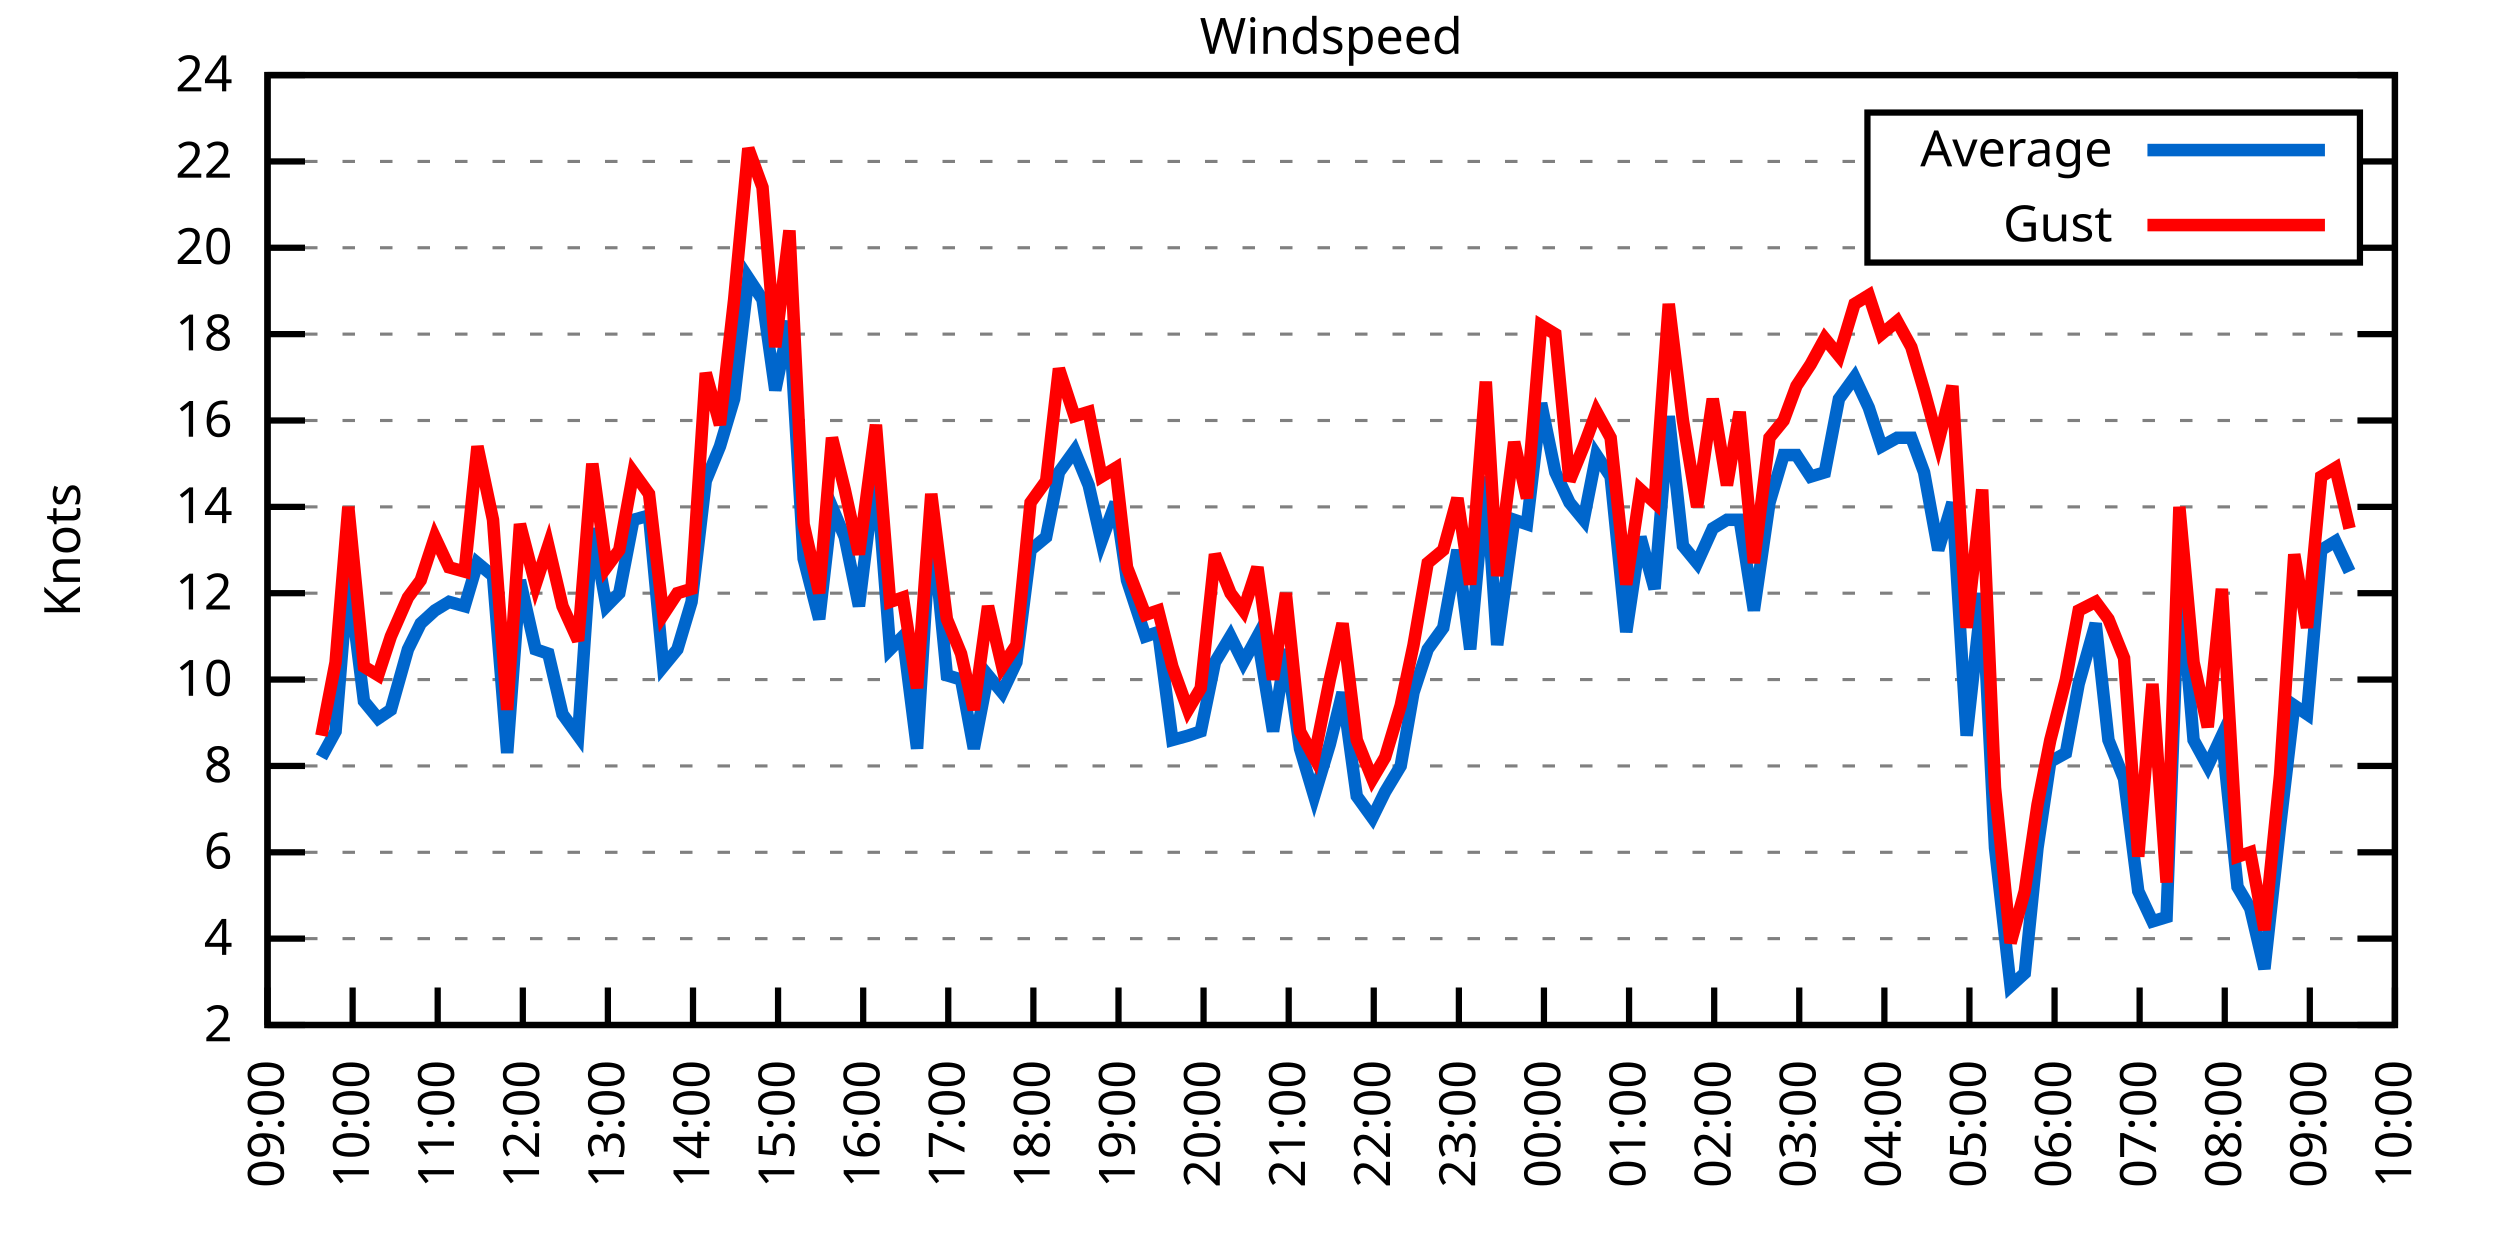
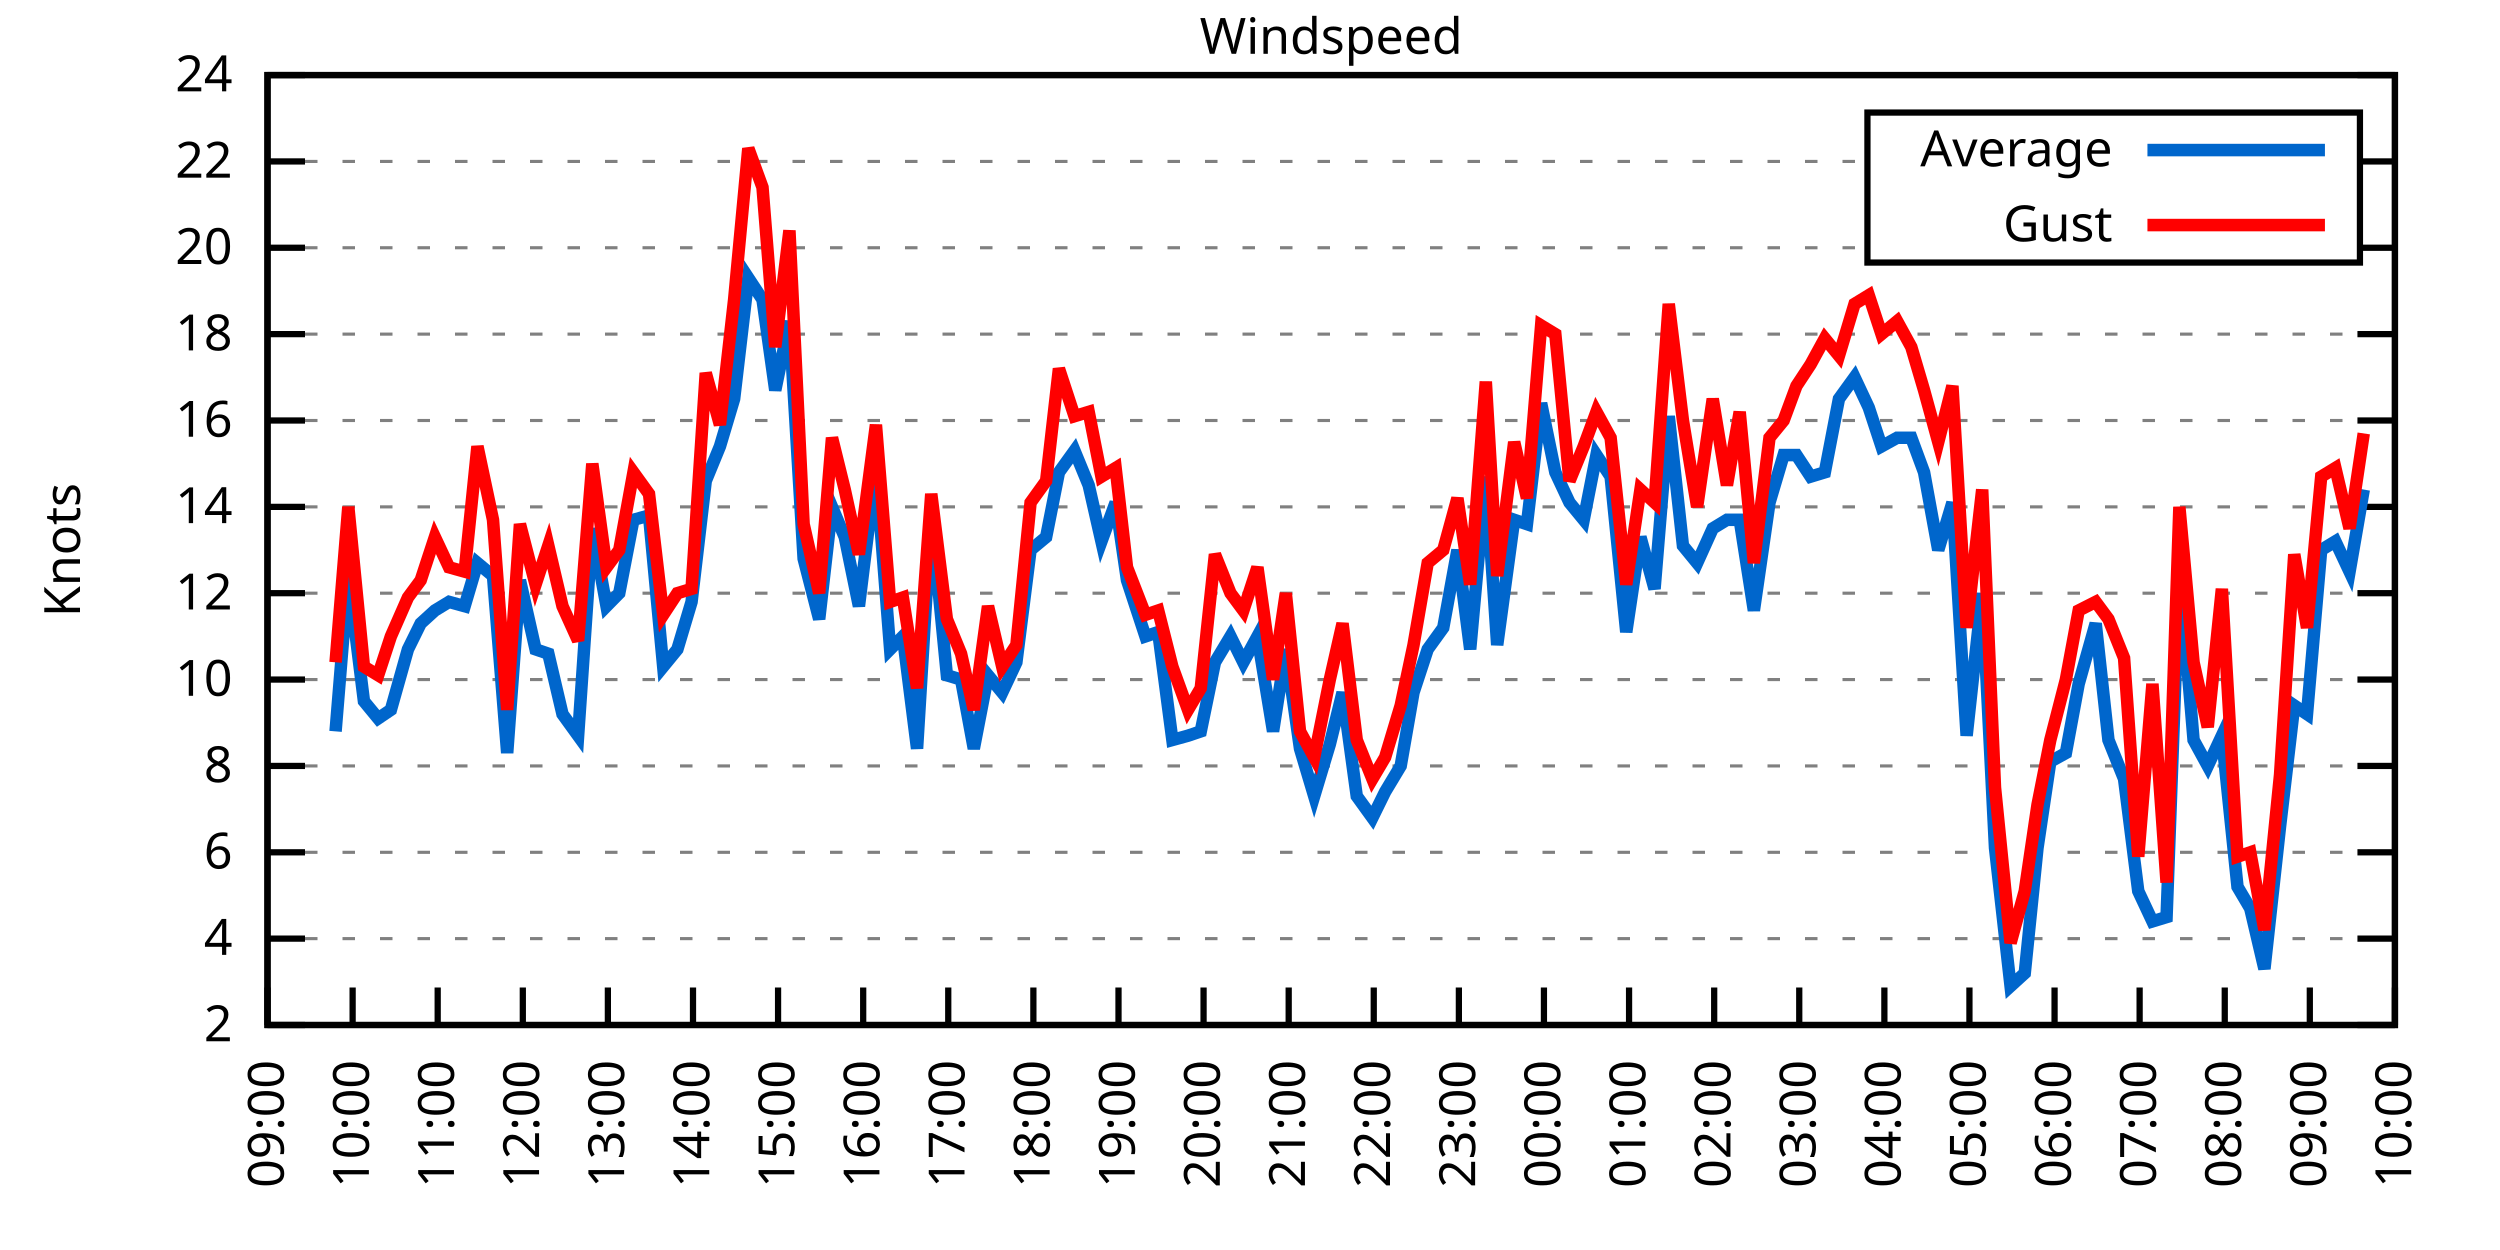
<svg xmlns="http://www.w3.org/2000/svg" xmlns:xlink="http://www.w3.org/1999/xlink" width="400" height="200" viewBox="0 0 400 200">
  <g id="gnuplot_canvas">
    <rect x="0" y="0" width="400" height="200" fill="none" />
    <defs>
      <circle id="gpDot" r="0.5" stroke-width="0.5" stroke="currentColor" />
      <path id="gpPt0" stroke-width="0.333" stroke="currentColor" d="M-1,0 h2 M0,-1 v2" />
      <path id="gpPt1" stroke-width="0.333" stroke="currentColor" d="M-1,-1 L1,1 M1,-1 L-1,1" />
      <path id="gpPt2" stroke-width="0.333" stroke="currentColor" d="M-1,0 L1,0 M0,-1 L0,1 M-1,-1 L1,1 M-1,1 L1,-1" />
      <rect id="gpPt3" stroke-width="0.333" stroke="currentColor" x="-1" y="-1" width="2" height="2" />
      <rect id="gpPt4" stroke-width="0.333" stroke="currentColor" fill="currentColor" x="-1" y="-1" width="2" height="2" />
      <circle id="gpPt5" stroke-width="0.333" stroke="currentColor" cx="0" cy="0" r="1" />
      <use xlink:href="#gpPt5" id="gpPt6" fill="currentColor" stroke="none" />
      <path id="gpPt7" stroke-width="0.333" stroke="currentColor" d="M0,-1.33 L-1.33,0.67 L1.33,0.67 z" />
      <use xlink:href="#gpPt7" id="gpPt8" fill="currentColor" stroke="none" />
      <use xlink:href="#gpPt7" id="gpPt9" stroke="currentColor" transform="rotate(180)" />
      <use xlink:href="#gpPt9" id="gpPt10" fill="currentColor" stroke="none" />
      <use xlink:href="#gpPt3" id="gpPt11" stroke="currentColor" transform="rotate(45)" />
      <use xlink:href="#gpPt11" id="gpPt12" fill="currentColor" stroke="none" />
      <path id="gpPt13" stroke-width="0.333" stroke="currentColor" d="M0,1.330 L1.265,0.411 L0.782,-1.067 L-0.782,-1.076 L-1.265,0.411 z" />
      <use xlink:href="#gpPt13" id="gpPt14" fill="currentColor" stroke="none" />
      <filter id="textbox" filterUnits="objectBoundingBox" x="0" y="0" height="1" width="1">
        <feFlood flood-color="white" flood-opacity="1" result="bgnd" />
        <feComposite in="SourceGraphic" in2="bgnd" operator="atop" />
      </filter>
      <filter id="greybox" filterUnits="objectBoundingBox" x="0" y="0" height="1" width="1">
        <feFlood flood-color="lightgrey" flood-opacity="1" result="grey" />
        <feComposite in="SourceGraphic" in2="grey" operator="atop" />
      </filter>
    </defs>
    <g fill="none" color="white" stroke="currentColor" stroke-width="1.00" stroke-linecap="butt" stroke-linejoin="miter">
</g>
    <g fill="none" color="black" stroke="currentColor" stroke-width="1.00" stroke-linecap="butt" stroke-linejoin="miter">
      <g stroke="none" shape-rendering="crispEdges">
        <polygon fill="rgb(255, 255, 255)" points="42.80,164.00 383.18,164.00 383.18,12.02 42.80,12.02 " />
      </g>
    </g>
    <g fill="none" color="black" stroke="currentColor" stroke-width="1.00" stroke-linecap="butt" stroke-linejoin="miter">
</g>
    <g fill="none" color="black" stroke="black" stroke-width="0.50" stroke-linecap="butt" stroke-linejoin="miter">
</g>
    <g fill="none" color="gray" stroke="currentColor" stroke-width="0.50" stroke-linecap="butt" stroke-linejoin="miter">
      <path stroke="gray" stroke-dasharray="2,4" class="gridline" d="M42.80,164.00 L383.19,164.00  " />
    </g>
    <g fill="none" color="gray" stroke="gray" stroke-width="1.00" stroke-linecap="butt" stroke-linejoin="miter">
</g>
    <g fill="none" color="black" stroke="currentColor" stroke-width="1.00" stroke-linecap="butt" stroke-linejoin="miter">
      <path stroke="black" d="M42.80,164.00 L48.80,164.00 M383.19,164.00 L377.19,164.00  " />
      <g transform="translate(37.20,166.60)" stroke="none" fill="black" font-family="Sans" font-size="8.00" text-anchor="end">
        <text>
          <tspan font-family="Sans"> 2</tspan>
        </text>
      </g>
    </g>
    <g fill="none" color="black" stroke="currentColor" stroke-width="1.00" stroke-linecap="butt" stroke-linejoin="miter">
</g>
    <g fill="none" color="black" stroke="black" stroke-width="0.50" stroke-linecap="butt" stroke-linejoin="miter">
</g>
    <g fill="none" color="gray" stroke="currentColor" stroke-width="0.50" stroke-linecap="butt" stroke-linejoin="miter">
      <path stroke="gray" stroke-dasharray="2,4" class="gridline" d="M42.80,150.18 L383.19,150.18  " />
    </g>
    <g fill="none" color="gray" stroke="gray" stroke-width="1.00" stroke-linecap="butt" stroke-linejoin="miter">
</g>
    <g fill="none" color="black" stroke="currentColor" stroke-width="1.00" stroke-linecap="butt" stroke-linejoin="miter">
      <path stroke="black" d="M42.80,150.18 L48.80,150.18 M383.19,150.18 L377.19,150.18  " />
      <g transform="translate(37.20,152.78)" stroke="none" fill="black" font-family="Sans" font-size="8.00" text-anchor="end">
        <text>
          <tspan font-family="Sans"> 4</tspan>
        </text>
      </g>
    </g>
    <g fill="none" color="black" stroke="currentColor" stroke-width="1.00" stroke-linecap="butt" stroke-linejoin="miter">
</g>
    <g fill="none" color="black" stroke="black" stroke-width="0.50" stroke-linecap="butt" stroke-linejoin="miter">
</g>
    <g fill="none" color="gray" stroke="currentColor" stroke-width="0.50" stroke-linecap="butt" stroke-linejoin="miter">
      <path stroke="gray" stroke-dasharray="2,4" class="gridline" d="M42.80,136.37 L383.19,136.37  " />
    </g>
    <g fill="none" color="gray" stroke="gray" stroke-width="1.00" stroke-linecap="butt" stroke-linejoin="miter">
</g>
    <g fill="none" color="black" stroke="currentColor" stroke-width="1.00" stroke-linecap="butt" stroke-linejoin="miter">
      <path stroke="black" d="M42.80,136.37 L48.80,136.37 M383.19,136.37 L377.19,136.37  " />
      <g transform="translate(37.20,138.97)" stroke="none" fill="black" font-family="Sans" font-size="8.00" text-anchor="end">
        <text>
          <tspan font-family="Sans"> 6</tspan>
        </text>
      </g>
    </g>
    <g fill="none" color="black" stroke="currentColor" stroke-width="1.00" stroke-linecap="butt" stroke-linejoin="miter">
</g>
    <g fill="none" color="black" stroke="black" stroke-width="0.50" stroke-linecap="butt" stroke-linejoin="miter">
</g>
    <g fill="none" color="gray" stroke="currentColor" stroke-width="0.50" stroke-linecap="butt" stroke-linejoin="miter">
      <path stroke="gray" stroke-dasharray="2,4" class="gridline" d="M42.80,122.55 L383.19,122.55  " />
    </g>
    <g fill="none" color="gray" stroke="gray" stroke-width="1.00" stroke-linecap="butt" stroke-linejoin="miter">
</g>
    <g fill="none" color="black" stroke="currentColor" stroke-width="1.00" stroke-linecap="butt" stroke-linejoin="miter">
      <path stroke="black" d="M42.80,122.55 L48.80,122.55 M383.19,122.55 L377.19,122.55  " />
      <g transform="translate(37.20,125.15)" stroke="none" fill="black" font-family="Sans" font-size="8.00" text-anchor="end">
        <text>
          <tspan font-family="Sans"> 8</tspan>
        </text>
      </g>
    </g>
    <g fill="none" color="black" stroke="currentColor" stroke-width="1.00" stroke-linecap="butt" stroke-linejoin="miter">
</g>
    <g fill="none" color="black" stroke="black" stroke-width="0.50" stroke-linecap="butt" stroke-linejoin="miter">
</g>
    <g fill="none" color="gray" stroke="currentColor" stroke-width="0.50" stroke-linecap="butt" stroke-linejoin="miter">
      <path stroke="gray" stroke-dasharray="2,4" class="gridline" d="M42.80,108.73 L383.19,108.73  " />
    </g>
    <g fill="none" color="gray" stroke="gray" stroke-width="1.00" stroke-linecap="butt" stroke-linejoin="miter">
</g>
    <g fill="none" color="black" stroke="currentColor" stroke-width="1.00" stroke-linecap="butt" stroke-linejoin="miter">
      <path stroke="black" d="M42.80,108.73 L48.80,108.73 M383.19,108.73 L377.19,108.73  " />
      <g transform="translate(37.20,111.33)" stroke="none" fill="black" font-family="Sans" font-size="8.00" text-anchor="end">
        <text>
          <tspan font-family="Sans"> 10</tspan>
        </text>
      </g>
    </g>
    <g fill="none" color="black" stroke="currentColor" stroke-width="1.00" stroke-linecap="butt" stroke-linejoin="miter">
</g>
    <g fill="none" color="black" stroke="black" stroke-width="0.50" stroke-linecap="butt" stroke-linejoin="miter">
</g>
    <g fill="none" color="gray" stroke="currentColor" stroke-width="0.50" stroke-linecap="butt" stroke-linejoin="miter">
      <path stroke="gray" stroke-dasharray="2,4" class="gridline" d="M42.80,94.91 L383.19,94.91  " />
    </g>
    <g fill="none" color="gray" stroke="gray" stroke-width="1.00" stroke-linecap="butt" stroke-linejoin="miter">
</g>
    <g fill="none" color="black" stroke="currentColor" stroke-width="1.00" stroke-linecap="butt" stroke-linejoin="miter">
      <path stroke="black" d="M42.80,94.91 L48.80,94.91 M383.19,94.91 L377.19,94.91  " />
      <g transform="translate(37.20,97.51)" stroke="none" fill="black" font-family="Sans" font-size="8.00" text-anchor="end">
        <text>
          <tspan font-family="Sans"> 12</tspan>
        </text>
      </g>
    </g>
    <g fill="none" color="black" stroke="currentColor" stroke-width="1.00" stroke-linecap="butt" stroke-linejoin="miter">
</g>
    <g fill="none" color="black" stroke="black" stroke-width="0.50" stroke-linecap="butt" stroke-linejoin="miter">
</g>
    <g fill="none" color="gray" stroke="currentColor" stroke-width="0.50" stroke-linecap="butt" stroke-linejoin="miter">
      <path stroke="gray" stroke-dasharray="2,4" class="gridline" d="M42.80,81.10 L383.19,81.10  " />
    </g>
    <g fill="none" color="gray" stroke="gray" stroke-width="1.00" stroke-linecap="butt" stroke-linejoin="miter">
</g>
    <g fill="none" color="black" stroke="currentColor" stroke-width="1.00" stroke-linecap="butt" stroke-linejoin="miter">
      <path stroke="black" d="M42.80,81.10 L48.80,81.10 M383.19,81.10 L377.19,81.10  " />
      <g transform="translate(37.20,83.70)" stroke="none" fill="black" font-family="Sans" font-size="8.00" text-anchor="end">
        <text>
          <tspan font-family="Sans"> 14</tspan>
        </text>
      </g>
    </g>
    <g fill="none" color="black" stroke="currentColor" stroke-width="1.00" stroke-linecap="butt" stroke-linejoin="miter">
</g>
    <g fill="none" color="black" stroke="black" stroke-width="0.50" stroke-linecap="butt" stroke-linejoin="miter">
</g>
    <g fill="none" color="gray" stroke="currentColor" stroke-width="0.50" stroke-linecap="butt" stroke-linejoin="miter">
      <path stroke="gray" stroke-dasharray="2,4" class="gridline" d="M42.80,67.28 L383.19,67.28  " />
    </g>
    <g fill="none" color="gray" stroke="gray" stroke-width="1.00" stroke-linecap="butt" stroke-linejoin="miter">
</g>
    <g fill="none" color="black" stroke="currentColor" stroke-width="1.00" stroke-linecap="butt" stroke-linejoin="miter">
      <path stroke="black" d="M42.80,67.28 L48.80,67.28 M383.19,67.28 L377.19,67.28  " />
      <g transform="translate(37.20,69.88)" stroke="none" fill="black" font-family="Sans" font-size="8.00" text-anchor="end">
        <text>
          <tspan font-family="Sans"> 16</tspan>
        </text>
      </g>
    </g>
    <g fill="none" color="black" stroke="currentColor" stroke-width="1.00" stroke-linecap="butt" stroke-linejoin="miter">
</g>
    <g fill="none" color="black" stroke="black" stroke-width="0.50" stroke-linecap="butt" stroke-linejoin="miter">
</g>
    <g fill="none" color="gray" stroke="currentColor" stroke-width="0.50" stroke-linecap="butt" stroke-linejoin="miter">
      <path stroke="gray" stroke-dasharray="2,4" class="gridline" d="M42.80,53.46 L383.19,53.46  " />
    </g>
    <g fill="none" color="gray" stroke="gray" stroke-width="1.00" stroke-linecap="butt" stroke-linejoin="miter">
</g>
    <g fill="none" color="black" stroke="currentColor" stroke-width="1.00" stroke-linecap="butt" stroke-linejoin="miter">
      <path stroke="black" d="M42.80,53.46 L48.80,53.46 M383.19,53.46 L377.19,53.46  " />
      <g transform="translate(37.20,56.06)" stroke="none" fill="black" font-family="Sans" font-size="8.00" text-anchor="end">
        <text>
          <tspan font-family="Sans"> 18</tspan>
        </text>
      </g>
    </g>
    <g fill="none" color="black" stroke="currentColor" stroke-width="1.00" stroke-linecap="butt" stroke-linejoin="miter">
</g>
    <g fill="none" color="black" stroke="black" stroke-width="0.50" stroke-linecap="butt" stroke-linejoin="miter">
</g>
    <g fill="none" color="gray" stroke="currentColor" stroke-width="0.50" stroke-linecap="butt" stroke-linejoin="miter">
      <path stroke="gray" stroke-dasharray="2,4" class="gridline" d="M42.80,39.64 L298.79,39.64 M377.59,39.64 L383.19,39.64  " />
    </g>
    <g fill="none" color="gray" stroke="gray" stroke-width="1.00" stroke-linecap="butt" stroke-linejoin="miter">
</g>
    <g fill="none" color="black" stroke="currentColor" stroke-width="1.00" stroke-linecap="butt" stroke-linejoin="miter">
      <path stroke="black" d="M42.80,39.64 L48.80,39.64 M383.19,39.64 L377.19,39.64  " />
      <g transform="translate(37.20,42.24)" stroke="none" fill="black" font-family="Sans" font-size="8.00" text-anchor="end">
        <text>
          <tspan font-family="Sans"> 20</tspan>
        </text>
      </g>
    </g>
    <g fill="none" color="black" stroke="currentColor" stroke-width="1.00" stroke-linecap="butt" stroke-linejoin="miter">
</g>
    <g fill="none" color="black" stroke="black" stroke-width="0.50" stroke-linecap="butt" stroke-linejoin="miter">
</g>
    <g fill="none" color="gray" stroke="currentColor" stroke-width="0.50" stroke-linecap="butt" stroke-linejoin="miter">
      <path stroke="gray" stroke-dasharray="2,4" class="gridline" d="M42.80,25.83 L298.79,25.83 M377.59,25.83 L383.19,25.83  " />
    </g>
    <g fill="none" color="gray" stroke="gray" stroke-width="1.00" stroke-linecap="butt" stroke-linejoin="miter">
</g>
    <g fill="none" color="black" stroke="currentColor" stroke-width="1.00" stroke-linecap="butt" stroke-linejoin="miter">
      <path stroke="black" d="M42.80,25.83 L48.80,25.83 M383.19,25.83 L377.19,25.83  " />
      <g transform="translate(37.20,28.43)" stroke="none" fill="black" font-family="Sans" font-size="8.00" text-anchor="end">
        <text>
          <tspan font-family="Sans"> 22</tspan>
        </text>
      </g>
    </g>
    <g fill="none" color="black" stroke="currentColor" stroke-width="1.00" stroke-linecap="butt" stroke-linejoin="miter">
</g>
    <g fill="none" color="black" stroke="black" stroke-width="0.50" stroke-linecap="butt" stroke-linejoin="miter">
</g>
    <g fill="none" color="gray" stroke="currentColor" stroke-width="0.50" stroke-linecap="butt" stroke-linejoin="miter">
      <path stroke="gray" stroke-dasharray="2,4" class="gridline" d="M42.80,12.01 L383.19,12.01  " />
    </g>
    <g fill="none" color="gray" stroke="gray" stroke-width="1.00" stroke-linecap="butt" stroke-linejoin="miter">
</g>
    <g fill="none" color="black" stroke="currentColor" stroke-width="1.00" stroke-linecap="butt" stroke-linejoin="miter">
      <path stroke="black" d="M42.80,12.01 L48.80,12.01 M383.19,12.01 L377.19,12.01  " />
      <g transform="translate(37.20,14.61)" stroke="none" fill="black" font-family="Sans" font-size="8.00" text-anchor="end">
        <text>
          <tspan font-family="Sans"> 24</tspan>
        </text>
      </g>
    </g>
    <g fill="none" color="black" stroke="currentColor" stroke-width="1.00" stroke-linecap="butt" stroke-linejoin="miter">
      <path stroke="black" d="M42.80,164.00 L42.80,158.00  " />
      <g transform="translate(45.40,169.60) rotate(270.00)" stroke="none" fill="black" font-family="Sans" font-size="8.00" text-anchor="end">
        <text>
          <tspan font-family="Sans">09:00</tspan>
        </text>
      </g>
    </g>
    <g fill="none" color="black" stroke="currentColor" stroke-width="1.00" stroke-linecap="butt" stroke-linejoin="miter">
      <path stroke="black" d="M56.42,164.00 L56.42,158.00  " />
      <g transform="translate(59.02,169.60) rotate(270.00)" stroke="none" fill="black" font-family="Sans" font-size="8.00" text-anchor="end">
        <text>
          <tspan font-family="Sans">10:00</tspan>
        </text>
      </g>
    </g>
    <g fill="none" color="black" stroke="currentColor" stroke-width="1.00" stroke-linecap="butt" stroke-linejoin="miter">
      <path stroke="black" d="M70.03,164.00 L70.03,158.00  " />
      <g transform="translate(72.63,169.60) rotate(270.00)" stroke="none" fill="black" font-family="Sans" font-size="8.00" text-anchor="end">
        <text>
          <tspan font-family="Sans">11:00</tspan>
        </text>
      </g>
    </g>
    <g fill="none" color="black" stroke="currentColor" stroke-width="1.00" stroke-linecap="butt" stroke-linejoin="miter">
      <path stroke="black" d="M83.65,164.00 L83.65,158.00  " />
      <g transform="translate(86.25,169.60) rotate(270.00)" stroke="none" fill="black" font-family="Sans" font-size="8.00" text-anchor="end">
        <text>
          <tspan font-family="Sans">12:00</tspan>
        </text>
      </g>
    </g>
    <g fill="none" color="black" stroke="currentColor" stroke-width="1.00" stroke-linecap="butt" stroke-linejoin="miter">
      <path stroke="black" d="M97.26,164.00 L97.26,158.00  " />
      <g transform="translate(99.86,169.60) rotate(270.00)" stroke="none" fill="black" font-family="Sans" font-size="8.00" text-anchor="end">
        <text>
          <tspan font-family="Sans">13:00</tspan>
        </text>
      </g>
    </g>
    <g fill="none" color="black" stroke="currentColor" stroke-width="1.00" stroke-linecap="butt" stroke-linejoin="miter">
      <path stroke="black" d="M110.88,164.00 L110.88,158.00  " />
      <g transform="translate(113.48,169.60) rotate(270.00)" stroke="none" fill="black" font-family="Sans" font-size="8.00" text-anchor="end">
        <text>
          <tspan font-family="Sans">14:00</tspan>
        </text>
      </g>
    </g>
    <g fill="none" color="black" stroke="currentColor" stroke-width="1.00" stroke-linecap="butt" stroke-linejoin="miter">
      <path stroke="black" d="M124.49,164.00 L124.49,158.00  " />
      <g transform="translate(127.09,169.60) rotate(270.00)" stroke="none" fill="black" font-family="Sans" font-size="8.00" text-anchor="end">
        <text>
          <tspan font-family="Sans">15:00</tspan>
        </text>
      </g>
    </g>
    <g fill="none" color="black" stroke="currentColor" stroke-width="1.00" stroke-linecap="butt" stroke-linejoin="miter">
      <path stroke="black" d="M138.11,164.00 L138.11,158.00  " />
      <g transform="translate(140.71,169.60) rotate(270.00)" stroke="none" fill="black" font-family="Sans" font-size="8.00" text-anchor="end">
        <text>
          <tspan font-family="Sans">16:00</tspan>
        </text>
      </g>
    </g>
    <g fill="none" color="black" stroke="currentColor" stroke-width="1.00" stroke-linecap="butt" stroke-linejoin="miter">
      <path stroke="black" d="M151.72,164.00 L151.72,158.00  " />
      <g transform="translate(154.32,169.60) rotate(270.00)" stroke="none" fill="black" font-family="Sans" font-size="8.00" text-anchor="end">
        <text>
          <tspan font-family="Sans">17:00</tspan>
        </text>
      </g>
    </g>
    <g fill="none" color="black" stroke="currentColor" stroke-width="1.00" stroke-linecap="butt" stroke-linejoin="miter">
      <path stroke="black" d="M165.34,164.00 L165.34,158.00  " />
      <g transform="translate(167.94,169.60) rotate(270.00)" stroke="none" fill="black" font-family="Sans" font-size="8.00" text-anchor="end">
        <text>
          <tspan font-family="Sans">18:00</tspan>
        </text>
      </g>
    </g>
    <g fill="none" color="black" stroke="currentColor" stroke-width="1.00" stroke-linecap="butt" stroke-linejoin="miter">
      <path stroke="black" d="M178.96,164.00 L178.96,158.00  " />
      <g transform="translate(181.56,169.60) rotate(270.00)" stroke="none" fill="black" font-family="Sans" font-size="8.00" text-anchor="end">
        <text>
          <tspan font-family="Sans">19:00</tspan>
        </text>
      </g>
    </g>
    <g fill="none" color="black" stroke="currentColor" stroke-width="1.00" stroke-linecap="butt" stroke-linejoin="miter">
      <path stroke="black" d="M192.57,164.00 L192.57,158.00  " />
      <g transform="translate(195.17,169.60) rotate(270.00)" stroke="none" fill="black" font-family="Sans" font-size="8.00" text-anchor="end">
        <text>
          <tspan font-family="Sans">20:00</tspan>
        </text>
      </g>
    </g>
    <g fill="none" color="black" stroke="currentColor" stroke-width="1.00" stroke-linecap="butt" stroke-linejoin="miter">
      <path stroke="black" d="M206.19,164.00 L206.19,158.00  " />
      <g transform="translate(208.79,169.60) rotate(270.00)" stroke="none" fill="black" font-family="Sans" font-size="8.00" text-anchor="end">
        <text>
          <tspan font-family="Sans">21:00</tspan>
        </text>
      </g>
    </g>
    <g fill="none" color="black" stroke="currentColor" stroke-width="1.00" stroke-linecap="butt" stroke-linejoin="miter">
      <path stroke="black" d="M219.80,164.00 L219.80,158.00  " />
      <g transform="translate(222.40,169.60) rotate(270.00)" stroke="none" fill="black" font-family="Sans" font-size="8.00" text-anchor="end">
        <text>
          <tspan font-family="Sans">22:00</tspan>
        </text>
      </g>
    </g>
    <g fill="none" color="black" stroke="currentColor" stroke-width="1.00" stroke-linecap="butt" stroke-linejoin="miter">
      <path stroke="black" d="M233.42,164.00 L233.42,158.00  " />
      <g transform="translate(236.02,169.60) rotate(270.00)" stroke="none" fill="black" font-family="Sans" font-size="8.00" text-anchor="end">
        <text>
          <tspan font-family="Sans">23:00</tspan>
        </text>
      </g>
    </g>
    <g fill="none" color="black" stroke="currentColor" stroke-width="1.00" stroke-linecap="butt" stroke-linejoin="miter">
      <path stroke="black" d="M247.03,164.00 L247.03,158.00  " />
      <g transform="translate(249.63,169.60) rotate(270.00)" stroke="none" fill="black" font-family="Sans" font-size="8.00" text-anchor="end">
        <text>
          <tspan font-family="Sans">00:00</tspan>
        </text>
      </g>
    </g>
    <g fill="none" color="black" stroke="currentColor" stroke-width="1.00" stroke-linecap="butt" stroke-linejoin="miter">
      <path stroke="black" d="M260.65,164.00 L260.65,158.00  " />
      <g transform="translate(263.25,169.60) rotate(270.00)" stroke="none" fill="black" font-family="Sans" font-size="8.00" text-anchor="end">
        <text>
          <tspan font-family="Sans">01:00</tspan>
        </text>
      </g>
    </g>
    <g fill="none" color="black" stroke="currentColor" stroke-width="1.00" stroke-linecap="butt" stroke-linejoin="miter">
      <path stroke="black" d="M274.27,164.00 L274.27,158.00  " />
      <g transform="translate(276.87,169.60) rotate(270.00)" stroke="none" fill="black" font-family="Sans" font-size="8.00" text-anchor="end">
        <text>
          <tspan font-family="Sans">02:00</tspan>
        </text>
      </g>
    </g>
    <g fill="none" color="black" stroke="currentColor" stroke-width="1.00" stroke-linecap="butt" stroke-linejoin="miter">
      <path stroke="black" d="M287.88,164.00 L287.88,158.00  " />
      <g transform="translate(290.48,169.60) rotate(270.00)" stroke="none" fill="black" font-family="Sans" font-size="8.00" text-anchor="end">
        <text>
          <tspan font-family="Sans">03:00</tspan>
        </text>
      </g>
    </g>
    <g fill="none" color="black" stroke="currentColor" stroke-width="1.00" stroke-linecap="butt" stroke-linejoin="miter">
      <path stroke="black" d="M301.50,164.00 L301.50,158.00  " />
      <g transform="translate(304.10,169.60) rotate(270.00)" stroke="none" fill="black" font-family="Sans" font-size="8.00" text-anchor="end">
        <text>
          <tspan font-family="Sans">04:00</tspan>
        </text>
      </g>
    </g>
    <g fill="none" color="black" stroke="currentColor" stroke-width="1.00" stroke-linecap="butt" stroke-linejoin="miter">
      <path stroke="black" d="M315.11,164.00 L315.11,158.00  " />
      <g transform="translate(317.71,169.60) rotate(270.00)" stroke="none" fill="black" font-family="Sans" font-size="8.00" text-anchor="end">
        <text>
          <tspan font-family="Sans">05:00</tspan>
        </text>
      </g>
    </g>
    <g fill="none" color="black" stroke="currentColor" stroke-width="1.00" stroke-linecap="butt" stroke-linejoin="miter">
      <path stroke="black" d="M328.73,164.00 L328.73,158.00  " />
      <g transform="translate(331.33,169.60) rotate(270.00)" stroke="none" fill="black" font-family="Sans" font-size="8.00" text-anchor="end">
        <text>
          <tspan font-family="Sans">06:00</tspan>
        </text>
      </g>
    </g>
    <g fill="none" color="black" stroke="currentColor" stroke-width="1.00" stroke-linecap="butt" stroke-linejoin="miter">
      <path stroke="black" d="M342.34,164.00 L342.34,158.00  " />
      <g transform="translate(344.94,169.60) rotate(270.00)" stroke="none" fill="black" font-family="Sans" font-size="8.00" text-anchor="end">
        <text>
          <tspan font-family="Sans">07:00</tspan>
        </text>
      </g>
    </g>
    <g fill="none" color="black" stroke="currentColor" stroke-width="1.00" stroke-linecap="butt" stroke-linejoin="miter">
      <path stroke="black" d="M355.96,164.00 L355.96,158.00  " />
      <g transform="translate(358.56,169.60) rotate(270.00)" stroke="none" fill="black" font-family="Sans" font-size="8.00" text-anchor="end">
        <text>
          <tspan font-family="Sans">08:00</tspan>
        </text>
      </g>
    </g>
    <g fill="none" color="black" stroke="currentColor" stroke-width="1.00" stroke-linecap="butt" stroke-linejoin="miter">
      <path stroke="black" d="M369.57,164.00 L369.57,158.00  " />
      <g transform="translate(372.17,169.60) rotate(270.00)" stroke="none" fill="black" font-family="Sans" font-size="8.00" text-anchor="end">
        <text>
          <tspan font-family="Sans">09:00</tspan>
        </text>
      </g>
    </g>
    <g fill="none" color="black" stroke="currentColor" stroke-width="1.00" stroke-linecap="butt" stroke-linejoin="miter">
      <path stroke="black" d="M383.19,164.00 L383.19,158.00  " />
      <g transform="translate(385.79,169.60) rotate(270.00)" stroke="none" fill="black" font-family="Sans" font-size="8.00" text-anchor="end">
        <text>
          <tspan font-family="Sans">10:00</tspan>
        </text>
      </g>
    </g>
    <g fill="none" color="black" stroke="currentColor" stroke-width="1.00" stroke-linecap="butt" stroke-linejoin="miter">
</g>
    <g fill="none" color="black" stroke="currentColor" stroke-width="1.00" stroke-linecap="butt" stroke-linejoin="miter">
      <path stroke="black" d="M42.80,12.01 L42.80,164.00 L383.19,164.00 L383.19,12.01 L42.80,12.01 Z  " />
    </g>
    <g fill="none" color="black" stroke="currentColor" stroke-width="1.00" stroke-linecap="butt" stroke-linejoin="miter">
</g>
    <g fill="none" color="black" stroke="currentColor" stroke-width="1.00" stroke-linecap="butt" stroke-linejoin="miter">
      <path stroke="black" d="M298.79,42.01 L298.79,18.01 L377.59,18.01 L377.59,42.01 L298.79,42.01 Z  " />
    </g>
    <g id="Windspeed_plot_1">
      <g fill="none" color="white" stroke="black" stroke-width="2.00" stroke-linecap="butt" stroke-linejoin="miter">
</g>
      <g fill="none" color="black" stroke="currentColor" stroke-width="2.00" stroke-linecap="butt" stroke-linejoin="miter">
        <g transform="translate(337.99,26.61)" stroke="none" fill="black" font-family="Sans" font-size="8.00" text-anchor="end">
          <text>
            <tspan font-family="Sans">Average</tspan>
          </text>
        </g>
      </g>
      <g fill="none" color="black" stroke="currentColor" stroke-width="2.00" stroke-linecap="butt" stroke-linejoin="miter">
-         <path stroke="rgb(  0, 102, 204)" d="M343.59,24.01 L371.99,24.01 M51.42,121.17 L53.69,117.02 L55.73,92.15 L58.23,112.19 L60.50,114.95 L62.54,113.57   L65.27,103.89 L67.31,99.75 L69.58,97.68 L71.85,96.30 L74.34,96.99 L76.39,90.08 L78.88,92.15 L81.15,120.48   L83.19,92.84 L85.69,103.89 L87.73,104.59 L90.00,114.26 L92.50,117.71 L94.77,84.55 L97.04,96.99 L99.08,94.91   L101.35,83.17 L103.84,82.48 L106.11,106.66 L108.38,103.89 L110.65,96.30 L112.92,76.95 L115.19,71.42 L117.46,63.82   L119.73,44.48 L122.00,47.93 L124.04,62.44 L126.31,51.39 L128.58,89.39 L131.07,99.06 L133.12,81.10 L135.16,85.93   L137.43,96.99 L140.15,74.88 L142.42,103.89 L144.46,101.82 L146.73,119.78 L149.00,82.48 L151.50,108.04 L153.77,108.73   L155.81,119.78 L158.08,108.04 L160.35,110.80 L162.62,105.97 L164.89,88.00 L167.38,85.93 L169.43,75.57 L171.92,72.12   L174.19,77.64 L176.23,86.62 L178.50,80.41 L180.32,92.84 L183.27,101.82 L185.31,101.13 L187.58,118.40 L190.08,117.71   L192.12,117.02 L194.39,105.97 L196.88,101.82 L198.93,105.97 L201.19,101.82 L203.69,117.02 L205.73,103.89 L208.00,119.78   L210.27,127.38 L212.77,119.09 L214.81,110.80 L217.08,127.38 L219.58,130.84 L221.62,126.69 L224.11,122.55 L226.16,110.80   L228.43,103.89 L230.92,100.44 L233.19,88.00 L235.23,103.89 L237.73,76.26 L239.55,103.20 L242.27,83.17 L244.31,83.86   L246.58,64.52 L248.85,75.57 L251.12,80.41 L253.39,83.17 L255.43,72.81 L257.70,76.26 L260.20,101.13 L262.47,85.93   L264.73,94.22 L267.00,66.59 L269.27,87.31 L271.54,90.08 L274.04,84.55 L276.31,83.17 L278.35,83.17 L280.62,97.68   L283.12,80.41 L285.38,72.81 L287.43,72.81 L289.70,76.26 L291.97,75.57 L294.23,63.82 L296.73,60.37 L299.00,65.21   L301.04,71.42 L303.54,70.04 L305.81,70.04 L307.85,75.57 L310.12,88.00 L312.39,80.41 L314.66,117.71 L317.15,94.91   L319.20,135.67 L321.69,157.78 L323.96,155.71 L326.00,135.67 L328.05,121.86 L330.54,120.48 L332.59,109.42 L335.31,99.75   L337.35,118.40 L339.85,124.62 L342.12,142.58 L344.39,147.42 L346.65,146.73 L348.70,91.46 L350.97,118.40 L353.24,122.55   L355.50,117.71 L358.00,141.89 L360.04,145.35 L362.31,155.02 L364.81,132.22 L367.08,112.88 L369.12,114.26 L371.39,88.00   L373.66,86.62 L375.93,91.46  " />
+         <path stroke="rgb(  0, 102, 204)" d="M343.59,24.01 L371.99,24.01 M53.69,117.02 L55.73,92.15 L58.23,112.19 L60.50,114.95 L62.54,113.57 L65.27,103.89   L67.31,99.75 L69.58,97.68 L71.85,96.30 L74.34,96.99 L76.39,90.08 L78.88,92.15 L81.15,120.48 L83.19,92.84   L85.69,103.89 L87.73,104.59 L90.00,114.26 L92.50,117.71 L94.77,84.55 L97.04,96.99 L99.08,94.91 L101.35,83.17   L103.84,82.48 L106.11,106.66 L108.38,103.89 L110.65,96.30 L112.92,76.95 L115.19,71.42 L117.46,63.82 L119.73,44.48   L122.00,47.93 L124.04,62.44 L126.31,51.39 L128.58,89.39 L131.07,99.06 L133.12,81.10 L135.16,85.93 L137.43,96.99   L140.15,74.88 L142.42,103.89 L144.46,101.82 L146.73,119.78 L149.00,82.48 L151.50,108.04 L153.77,108.73 L155.81,119.78   L158.08,108.04 L160.35,110.80 L162.62,105.97 L164.89,88.00 L167.38,85.93 L169.43,75.57 L171.92,72.12 L174.19,77.64   L176.23,86.62 L178.50,80.41 L180.32,92.84 L183.27,101.82 L185.31,101.13 L187.58,118.40 L190.08,117.71 L192.12,117.02   L194.39,105.97 L196.88,101.82 L198.93,105.97 L201.19,101.82 L203.69,117.02 L205.73,103.89 L208.00,119.78 L210.27,127.38   L212.77,119.09 L214.81,110.80 L217.08,127.38 L219.58,130.84 L221.62,126.69 L224.11,122.55 L226.16,110.80 L228.43,103.89   L230.92,100.44 L233.19,88.00 L235.23,103.89 L237.73,76.26 L239.55,103.20 L242.27,83.17 L244.31,83.86 L246.58,64.52   L248.85,75.57 L251.12,80.41 L253.39,83.17 L255.43,72.81 L257.70,76.26 L260.20,101.13 L262.47,85.93 L264.73,94.22   L267.00,66.59 L269.27,87.31 L271.54,90.08 L274.04,84.55 L276.31,83.17 L278.35,83.17 L280.62,97.68 L283.12,80.41   L285.38,72.81 L287.43,72.81 L289.70,76.26 L291.97,75.57 L294.23,63.82 L296.73,60.37 L299.00,65.21 L301.04,71.42   L303.54,70.04 L305.81,70.04 L307.85,75.57 L310.12,88.00 L312.39,80.41 L314.66,117.71 L317.15,94.91 L319.20,135.67   L321.69,157.78 L323.96,155.71 L326.00,135.67 L328.05,121.86 L330.54,120.48 L332.59,109.42 L335.31,99.75 L337.35,118.40   L339.85,124.62 L342.12,142.58 L344.39,147.42 L346.65,146.73 L348.70,91.46 L350.97,118.40 L353.24,122.55 L355.50,117.71   L358.00,141.89 L360.04,145.35 L362.31,155.02 L364.81,132.22 L367.08,112.88 L369.12,114.26 L371.39,88.00 L373.66,86.62   L375.93,91.46 L378.20,78.33  " />
      </g>
    </g>
    <g id="Windspeed_plot_2">
      <g fill="none" color="black" stroke="currentColor" stroke-width="2.00" stroke-linecap="butt" stroke-linejoin="miter">
        <g transform="translate(337.99,38.61)" stroke="none" fill="black" font-family="Sans" font-size="8.00" text-anchor="end">
          <text>
            <tspan font-family="Sans">Gust</tspan>
          </text>
        </g>
      </g>
      <g fill="none" color="black" stroke="currentColor" stroke-width="2.00" stroke-linecap="butt" stroke-linejoin="miter">
-         <path stroke="rgb(255,   0,   0)" d="M343.59,36.01 L371.99,36.01 M51.42,117.71 L53.69,105.97 L55.73,81.10 L58.23,106.66 L60.50,108.04 L62.54,101.82   L65.27,95.60 L67.31,92.84 L69.58,85.93 L71.85,90.77 L74.34,91.46 L76.39,71.42 L78.88,83.17 L81.15,113.57   L83.19,83.86 L85.69,93.53 L87.73,87.31 L90.00,96.99 L92.50,102.51 L94.77,74.19 L97.04,90.77 L99.08,88.00   L101.35,75.57 L103.84,79.02 L106.11,98.37 L108.38,94.91 L110.65,94.22 L112.92,59.68 L115.19,67.97 L117.46,47.93   L119.73,23.75 L122.00,29.97 L124.04,55.53 L126.31,36.88 L128.58,83.86 L131.07,94.91 L133.12,70.04 L135.16,78.33   L137.43,88.70 L140.15,67.97 L142.42,96.30 L144.46,95.60 L146.73,110.11 L149.00,79.02 L151.50,99.06 L153.77,104.59   L155.81,113.57 L158.08,96.99 L160.35,106.66 L162.62,103.20 L164.89,80.41 L167.38,76.95 L169.43,58.99 L171.92,66.59   L174.19,65.90 L176.23,76.26 L178.50,74.88 L180.32,90.77 L183.27,98.37 L185.31,97.68 L187.58,106.66 L190.08,113.57   L192.12,110.11 L194.39,88.70 L196.88,94.91 L198.93,97.68 L201.19,90.77 L203.69,108.73 L205.73,94.91 L208.00,117.02   L210.27,121.17 L212.77,108.73 L214.81,99.75 L217.08,118.40 L219.58,124.62 L221.62,121.17 L224.11,112.88 L226.16,103.20   L228.43,90.08 L230.92,88.00 L233.19,79.71 L235.23,93.53 L237.73,61.06 L239.55,92.15 L242.27,70.73 L244.31,79.71   L246.58,52.08 L248.85,53.46 L251.12,76.95 L253.39,71.42 L255.43,65.90 L257.70,70.04 L260.20,93.53 L262.47,78.33   L264.73,80.41 L267.00,48.63 L269.27,67.28 L271.54,81.10 L274.04,63.82 L276.31,77.64 L278.35,65.90 L280.62,90.08   L283.12,70.04 L285.38,67.28 L287.43,61.75 L289.70,58.30 L291.97,54.15 L294.23,56.92 L296.73,48.63 L299.00,47.24   L301.04,53.46 L303.54,51.39 L305.81,55.53 L307.85,62.44 L310.12,70.73 L312.39,61.75 L314.66,100.44 L317.15,78.33   L319.20,126.00 L321.69,150.87 L323.96,142.58 L326.00,128.77 L328.05,118.40 L330.54,108.73 L332.59,97.68 L335.31,96.30   L337.35,99.06 L339.85,105.28 L342.12,137.06 L344.39,109.42 L346.65,141.20 L348.70,81.10 L350.97,105.97 L353.24,116.33   L355.50,94.22 L358.00,137.06 L360.04,136.37 L362.31,148.80 L364.81,123.93 L367.08,88.70 L369.12,100.44 L371.39,76.26   L373.66,74.88 L375.93,84.55  " />
+         <path stroke="rgb(255,   0,   0)" d="M343.59,36.01 L371.99,36.01 M53.69,105.97 L55.73,81.10 L58.23,106.66 L60.50,108.04 L62.54,101.82 L65.27,95.60   L67.31,92.84 L69.58,85.93 L71.85,90.77 L74.34,91.46 L76.39,71.42 L78.88,83.17 L81.15,113.57 L83.19,83.86   L85.69,93.53 L87.73,87.31 L90.00,96.99 L92.50,102.51 L94.77,74.19 L97.04,90.77 L99.08,88.00 L101.35,75.57   L103.84,79.02 L106.11,98.37 L108.38,94.91 L110.65,94.22 L112.92,59.68 L115.19,67.97 L117.46,47.93 L119.73,23.75   L122.00,29.97 L124.04,55.53 L126.31,36.88 L128.58,83.86 L131.07,94.91 L133.12,70.04 L135.16,78.33 L137.43,88.70   L140.15,67.97 L142.42,96.30 L144.46,95.60 L146.73,110.11 L149.00,79.02 L151.50,99.06 L153.77,104.59 L155.81,113.57   L158.08,96.99 L160.35,106.66 L162.62,103.20 L164.89,80.41 L167.38,76.95 L169.43,58.99 L171.92,66.59 L174.19,65.90   L176.23,76.26 L178.50,74.88 L180.32,90.77 L183.27,98.37 L185.31,97.68 L187.58,106.66 L190.08,113.57 L192.12,110.11   L194.39,88.70 L196.88,94.91 L198.93,97.68 L201.19,90.77 L203.69,108.73 L205.73,94.91 L208.00,117.02 L210.27,121.17   L212.77,108.73 L214.81,99.75 L217.08,118.40 L219.58,124.62 L221.62,121.17 L224.11,112.88 L226.16,103.20 L228.43,90.08   L230.92,88.00 L233.19,79.71 L235.23,93.53 L237.73,61.06 L239.55,92.15 L242.27,70.73 L244.31,79.71 L246.58,52.08   L248.85,53.46 L251.12,76.95 L253.39,71.42 L255.43,65.90 L257.70,70.04 L260.20,93.53 L262.47,78.33 L264.73,80.41   L267.00,48.63 L269.27,67.28 L271.54,81.10 L274.04,63.82 L276.31,77.64 L278.35,65.90 L280.62,90.08 L283.12,70.04   L285.38,67.28 L287.43,61.75 L289.70,58.30 L291.97,54.15 L294.23,56.92 L296.73,48.63 L299.00,47.24 L301.04,53.46   L303.54,51.39 L305.81,55.53 L307.85,62.44 L310.12,70.73 L312.39,61.75 L314.66,100.44 L317.15,78.33 L319.20,126.00   L321.69,150.87 L323.96,142.58 L326.00,128.77 L328.05,118.40 L330.54,108.73 L332.59,97.68 L335.31,96.30 L337.35,99.06   L339.85,105.28 L342.12,137.06 L344.39,109.42 L346.65,141.20 L348.70,81.10 L350.97,105.97 L353.24,116.33 L355.50,94.22   L358.00,137.06 L360.04,136.37 L362.31,148.80 L364.81,123.93 L367.08,88.70 L369.12,100.44 L371.39,76.26 L373.66,74.88   L375.93,84.55 L378.20,69.35  " />
      </g>
    </g>
    <g fill="none" color="black" stroke="currentColor" stroke-width="2.00" stroke-linecap="butt" stroke-linejoin="miter">
</g>
    <g fill="none" color="black" stroke="black" stroke-width="1.00" stroke-linecap="butt" stroke-linejoin="miter">
</g>
    <g fill="none" color="black" stroke="currentColor" stroke-width="1.00" stroke-linecap="butt" stroke-linejoin="miter">
      <path stroke="black" d="M42.80,12.01 L42.80,164.00 L383.19,164.00 L383.19,12.01 L42.80,12.01 Z  " />
      <g transform="translate(12.80,88.01) rotate(270.00)" stroke="none" fill="black" font-family="Sans" font-size="8.00" text-anchor="middle">
        <text>
          <tspan font-family="Sans">Knots</tspan>
        </text>
      </g>
    </g>
    <g fill="none" color="black" stroke="currentColor" stroke-width="1.00" stroke-linecap="butt" stroke-linejoin="miter">
</g>
    <g fill="none" color="black" stroke="currentColor" stroke-width="1.00" stroke-linecap="butt" stroke-linejoin="miter">
      <g transform="translate(212.99,8.61)" stroke="none" fill="black" font-family="Sans" font-size="8.00" text-anchor="middle">
        <text>
          <tspan font-family="Sans">Windspeed</tspan>
        </text>
      </g>
    </g>
    <g fill="none" color="black" stroke="currentColor" stroke-width="1.00" stroke-linecap="butt" stroke-linejoin="miter">
</g>
  </g>
</svg>
